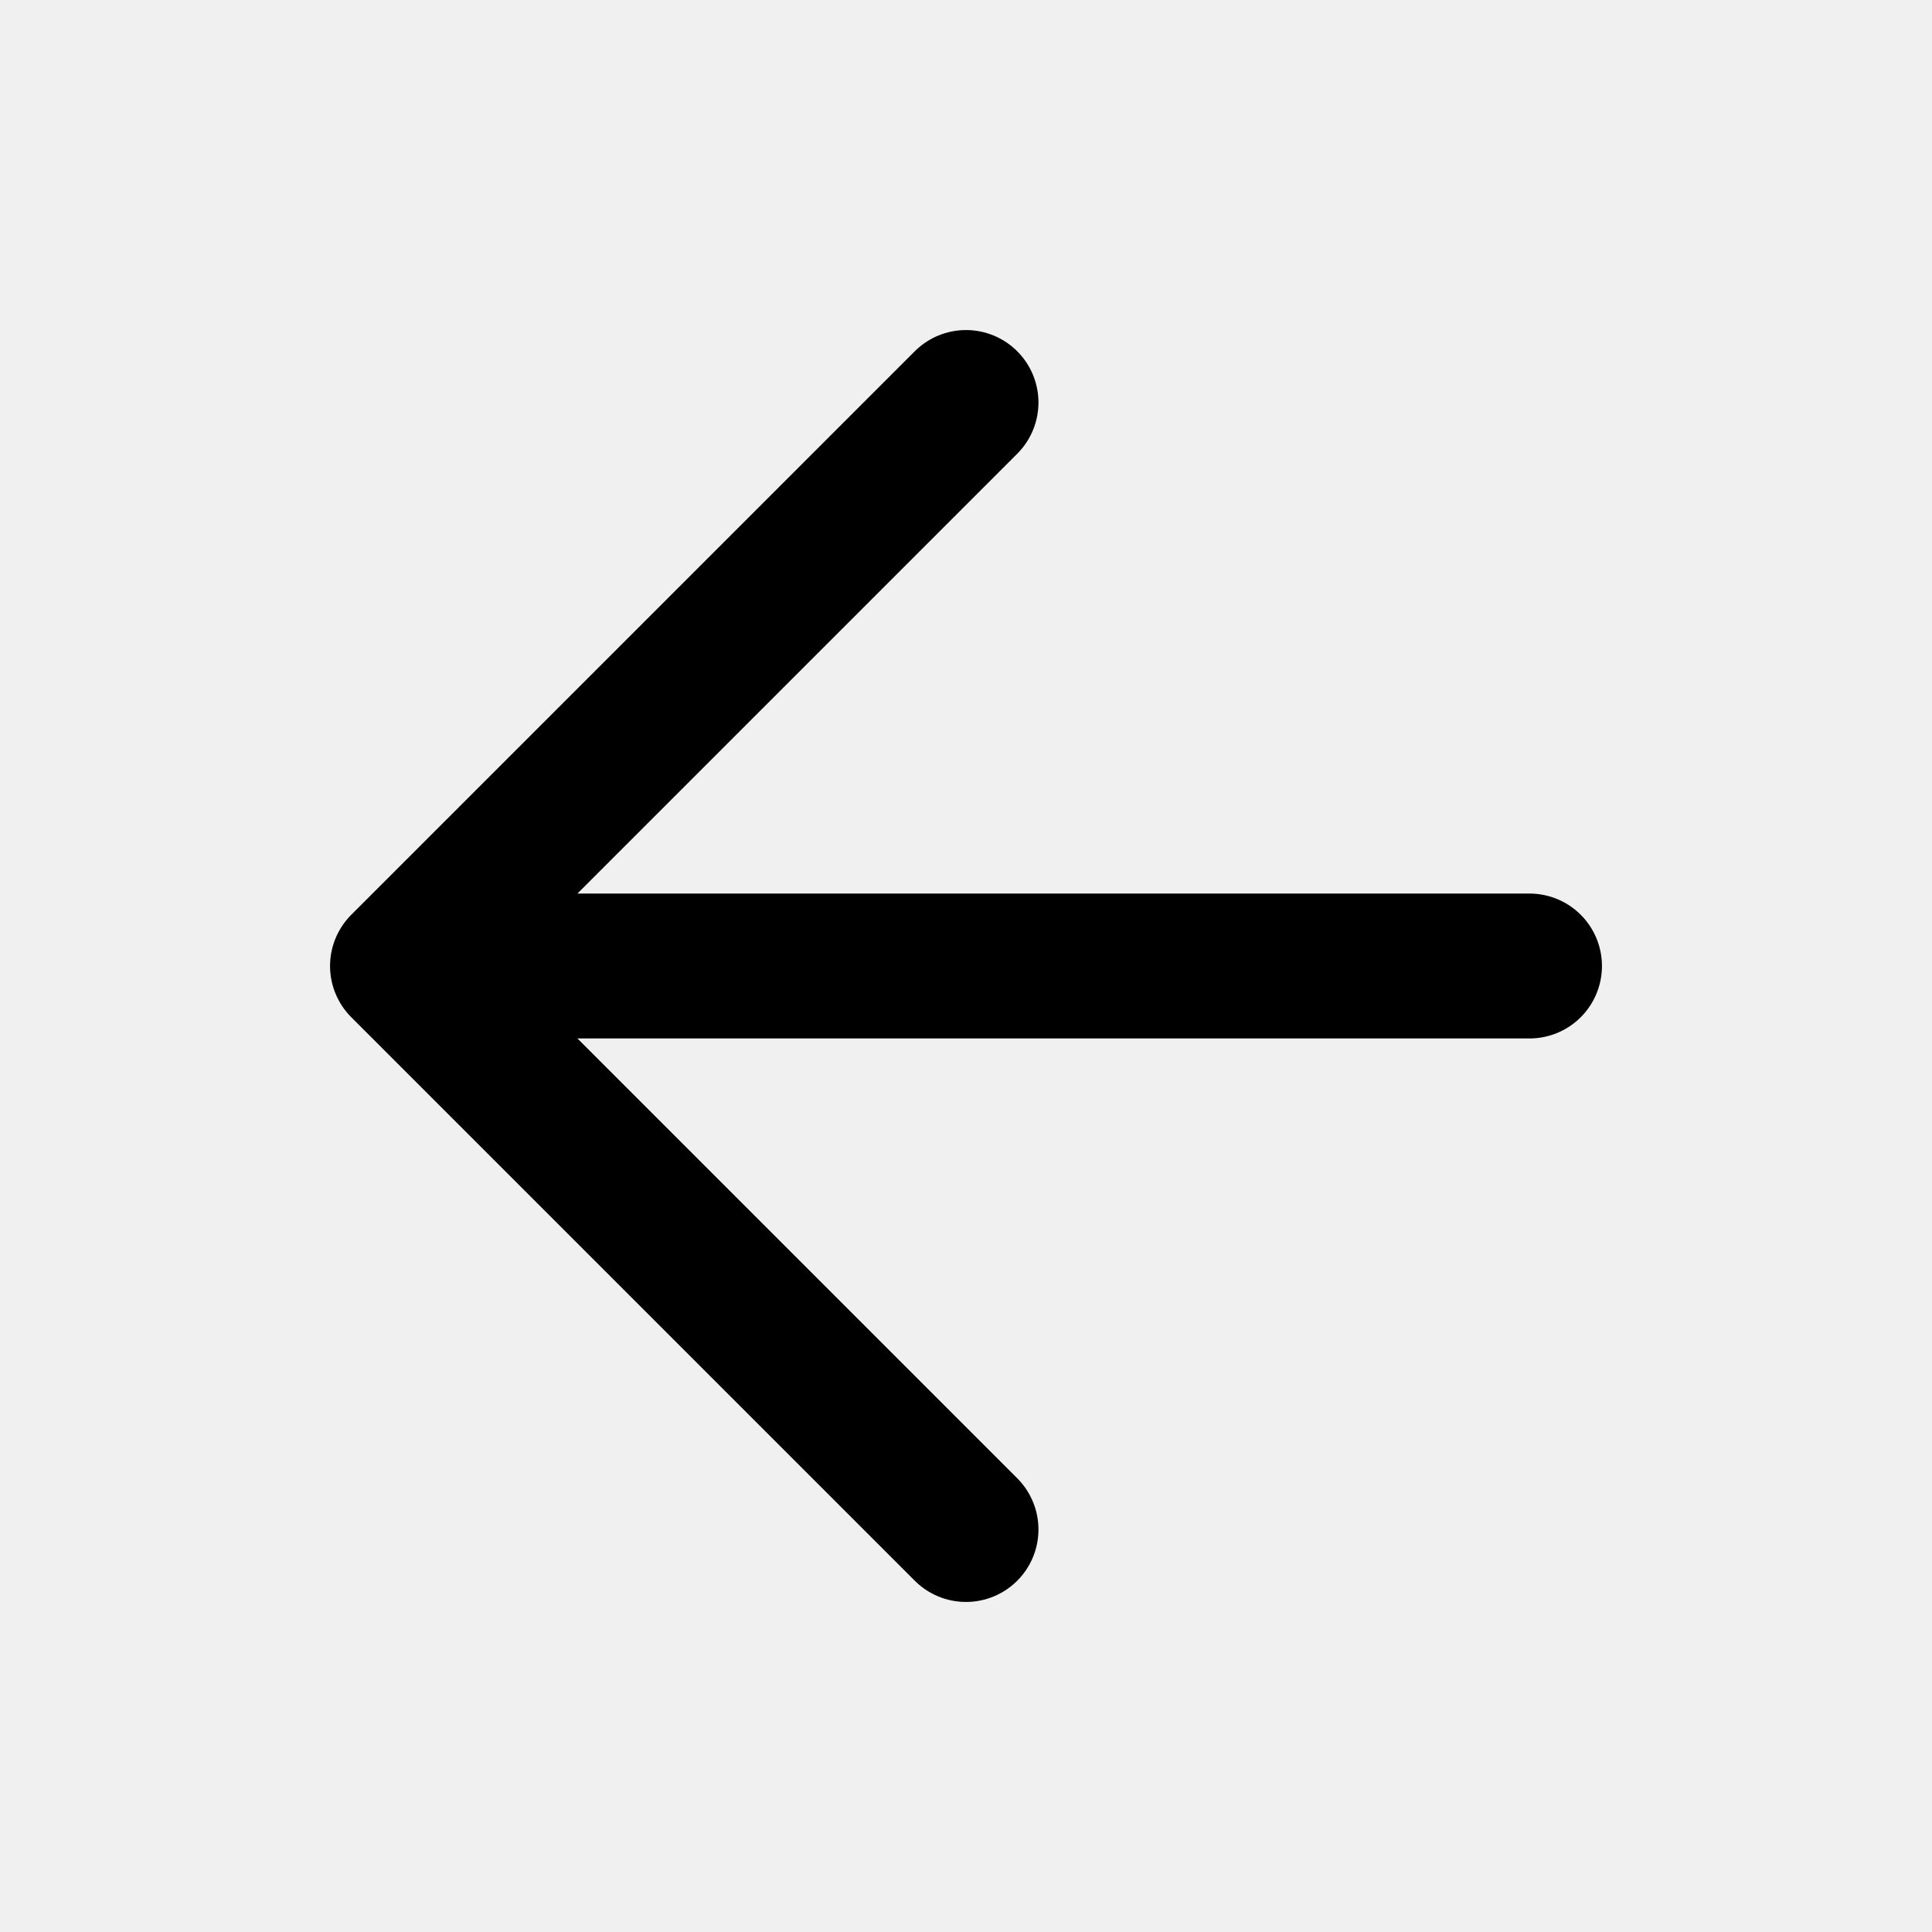
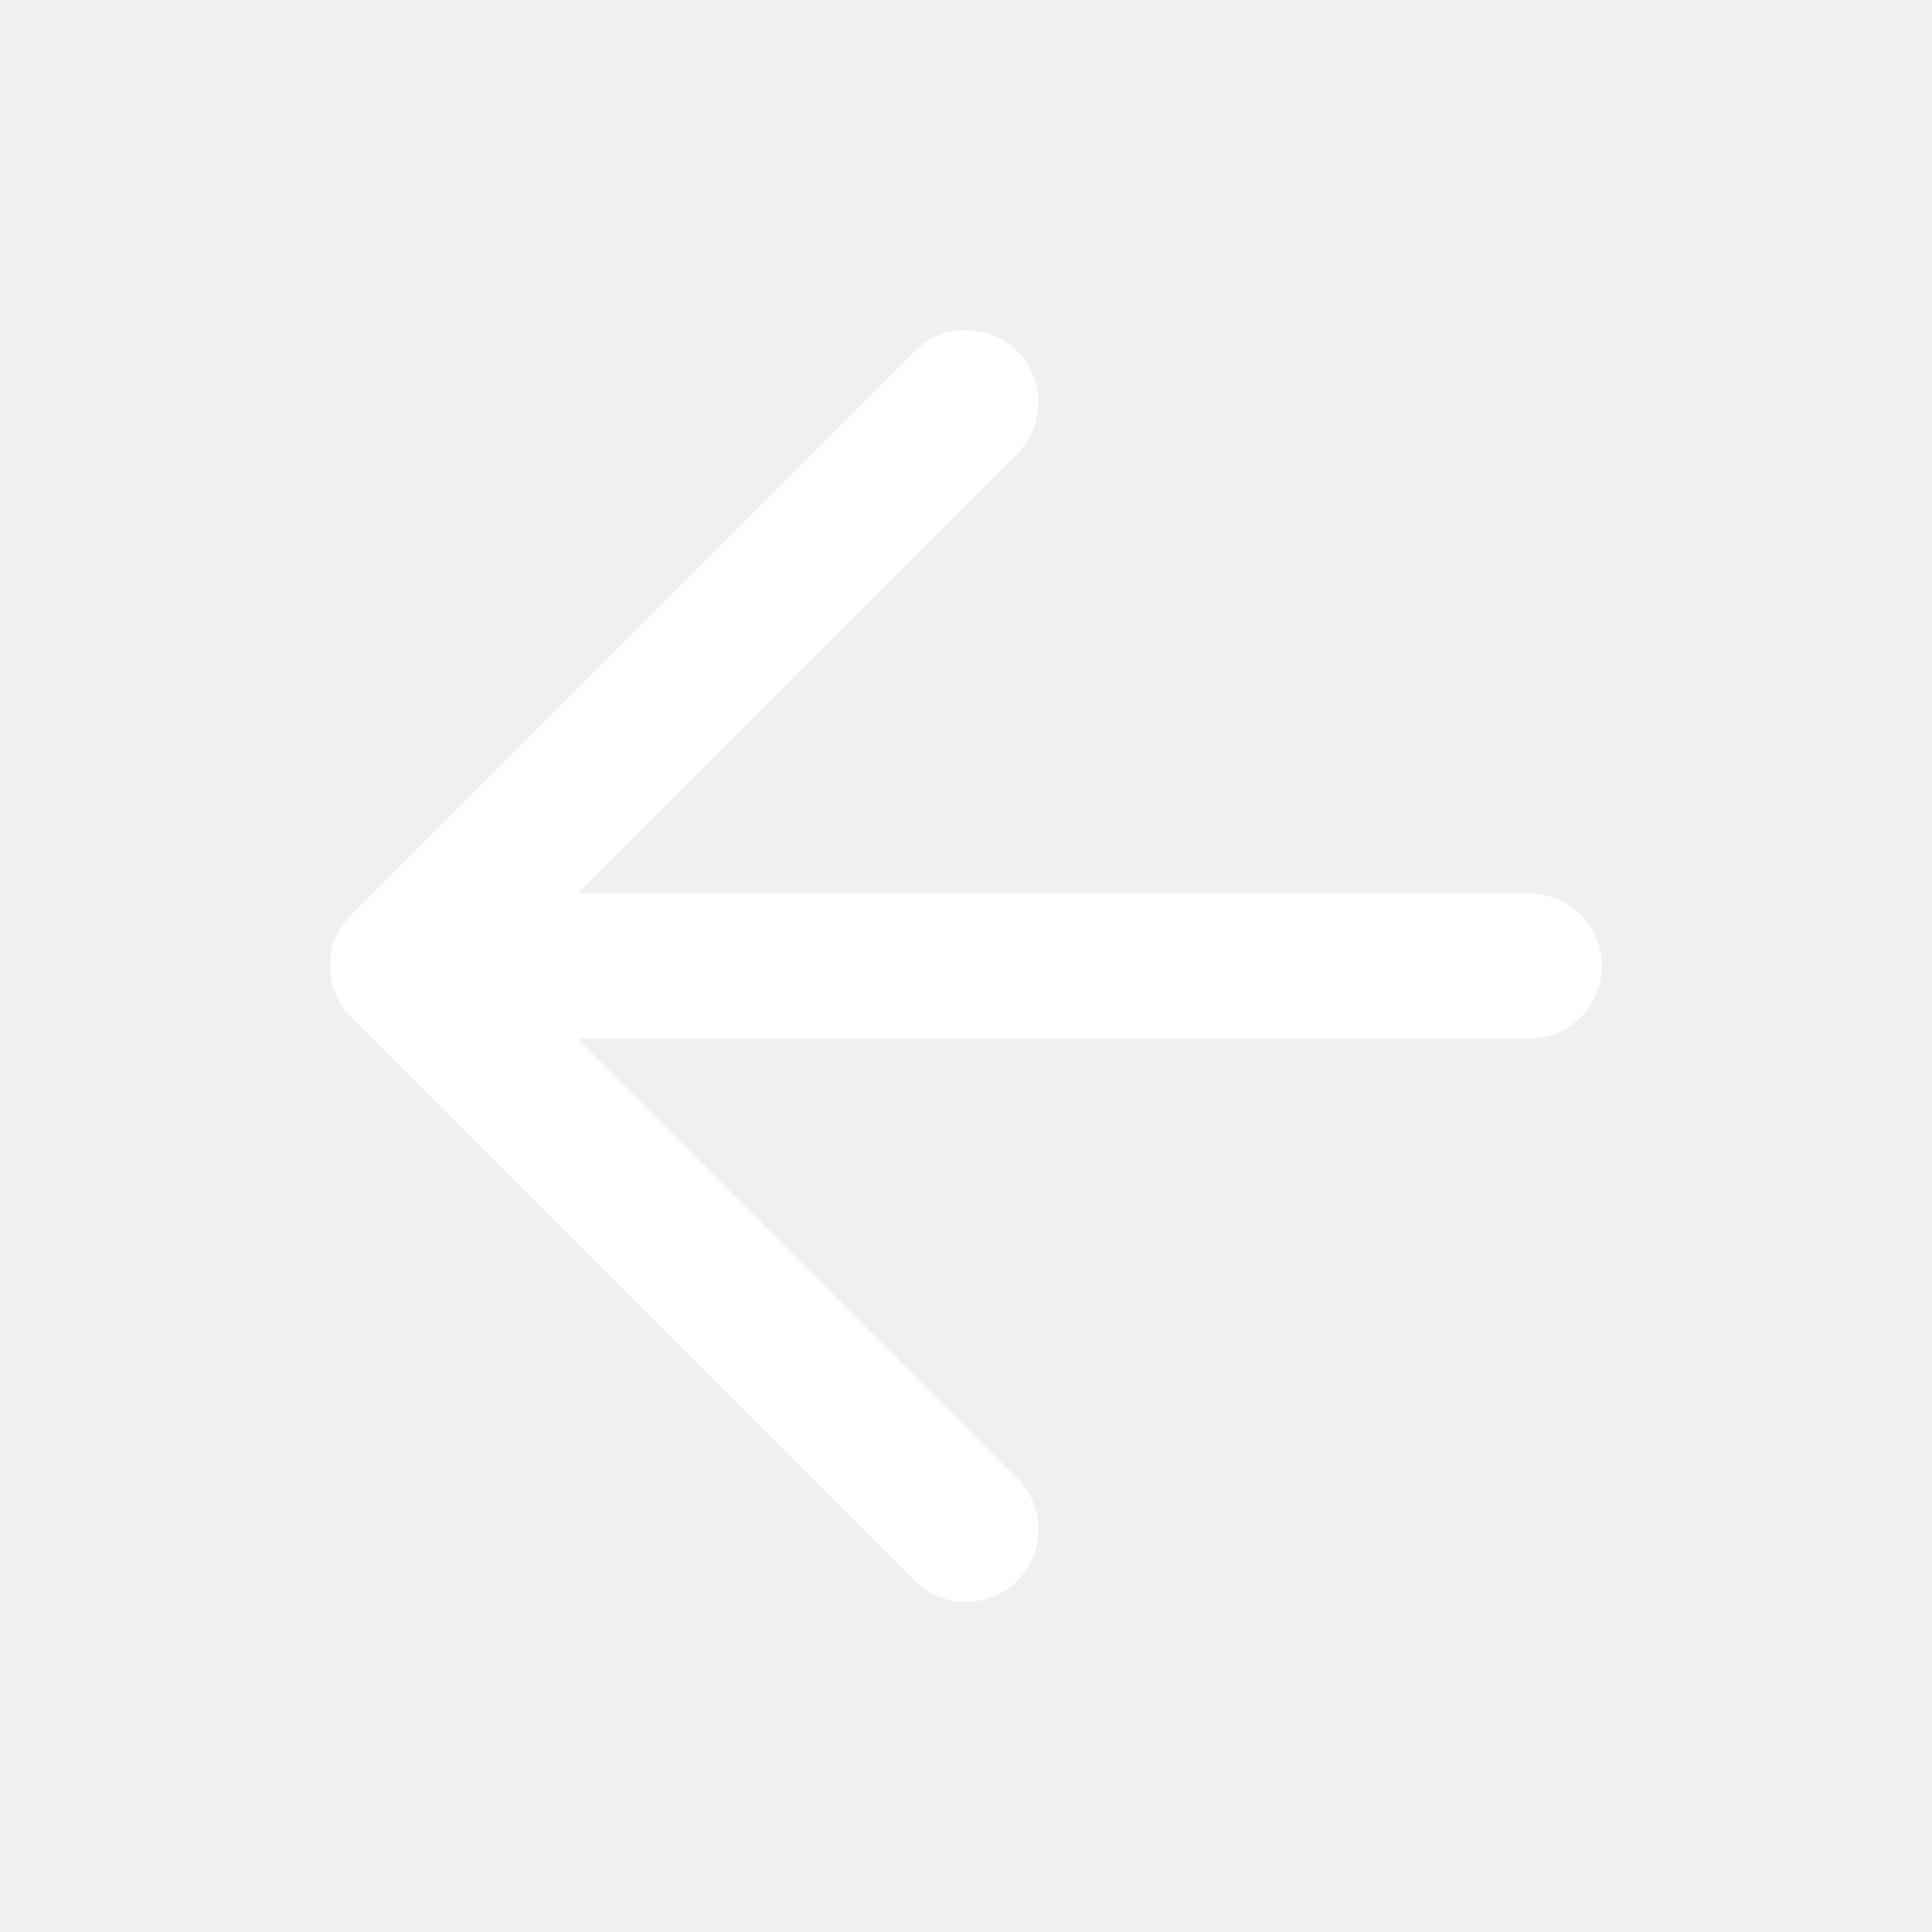
- <svg xmlns="http://www.w3.org/2000/svg" viewBox="0 0 24 24" fill="none" stroke="currentColor" stroke-width="1.8" stroke-linecap="round" stroke-linejoin="round">
+ <svg xmlns="http://www.w3.org/2000/svg" viewBox="0 0 24 24" fill="none" stroke="#FFFFFF" stroke-width="1.8" stroke-linecap="round" stroke-linejoin="round">
  <path d="M19 12H5m7 7-7-7 7-7" />
</svg>
